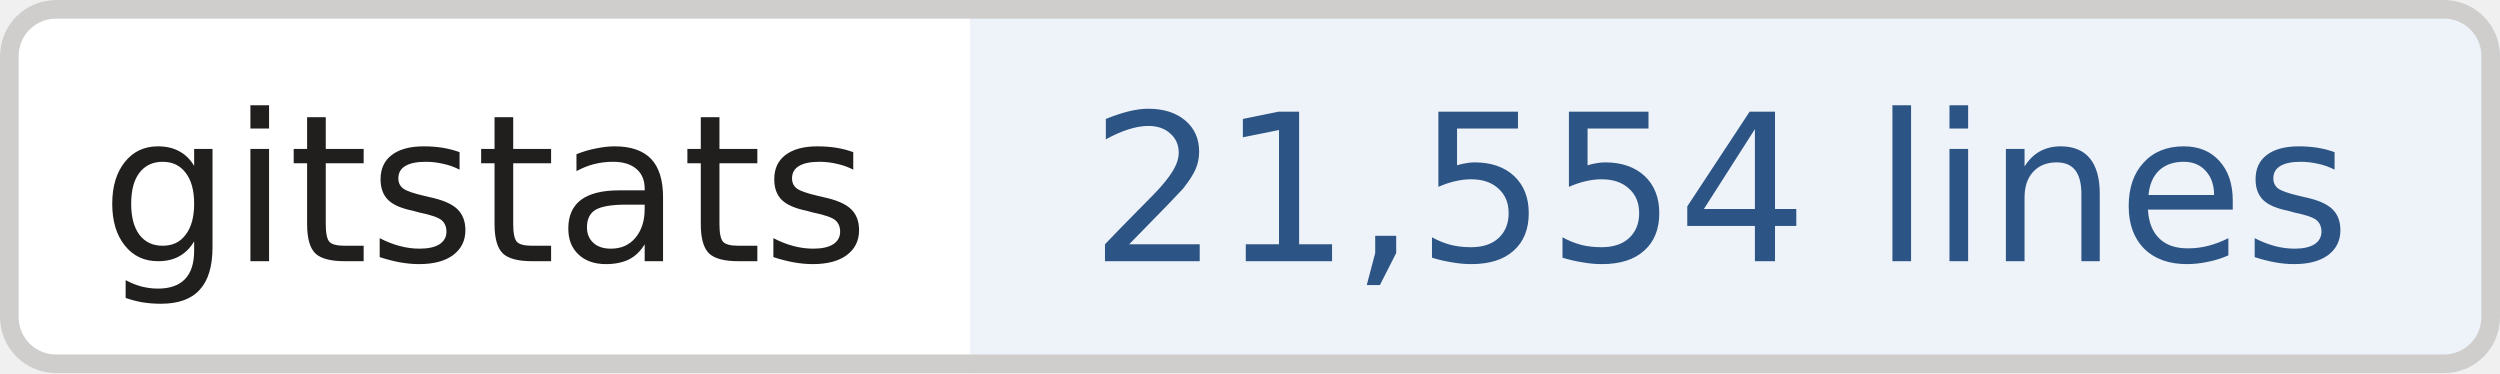
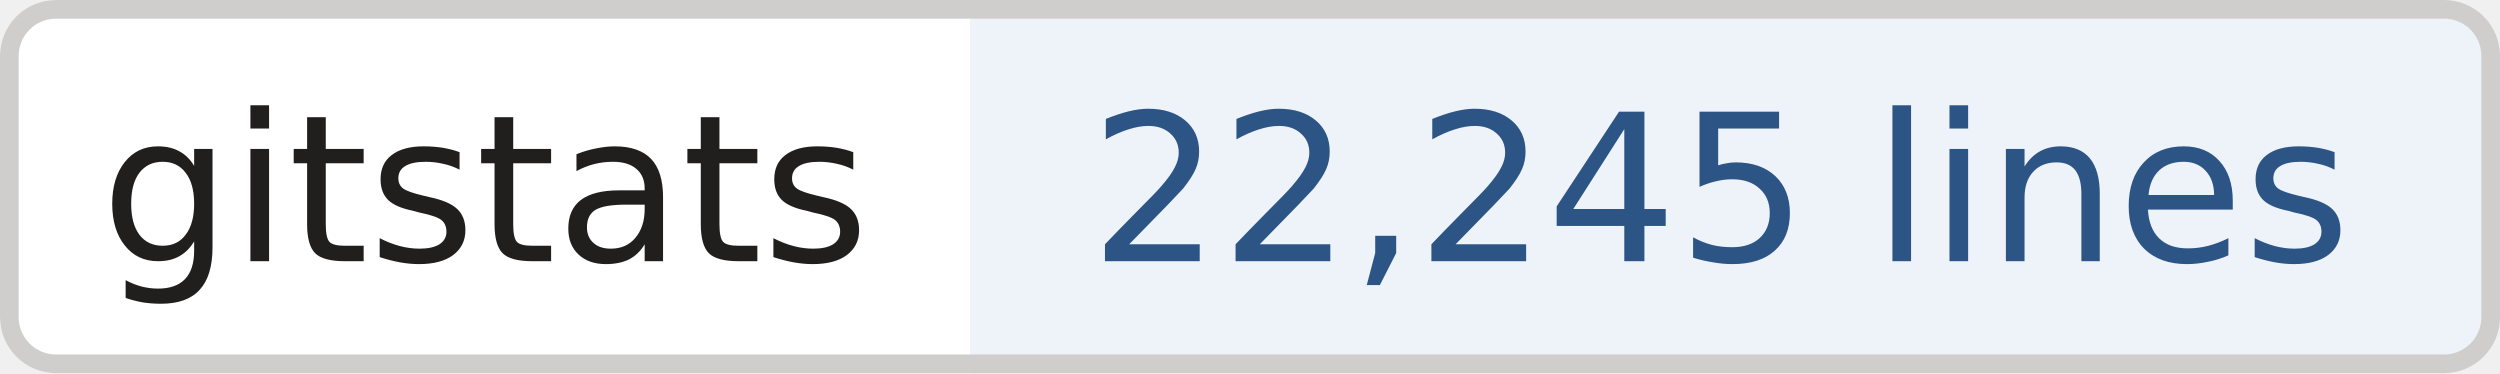
- <svg xmlns="http://www.w3.org/2000/svg" width="134" height="20" role="img" aria-label="gitstats: 21,554 lines">
+ <svg xmlns="http://www.w3.org/2000/svg" width="134" height="20" role="img" aria-label="gitstats: 22,245 lines">
  <clipPath id="r">
    <rect width="134" height="20" rx="3" fill="#fff" />
  </clipPath>
  <g clip-path="url(#r)">
    <rect x="0" width="52" height="20" fill="#fff" />
    <rect x="52" width="82" height="20" fill="#eef3fa" />
  </g>
  <rect x=".5" y=".5" width="133" height="19" rx="2.5" fill="none" stroke="#cfcecd" />
  <g text-anchor="middle" font-family="Verdana,Geneva,DejaVu Sans,sans-serif" font-size="11" text-rendering="geometricPrecision">
    <text x="26.0" y="14.0" fill="#211e1e" textLength="42.0">gitstats</text>
-     <text x="92.2" y="14.0" fill="#2c5485" textLength="70.5">21,554 lines</text>
+     <text x="92.2" y="14.0" fill="#2c5485" textLength="70.5">22,245 lines</text>
  </g>
</svg>
